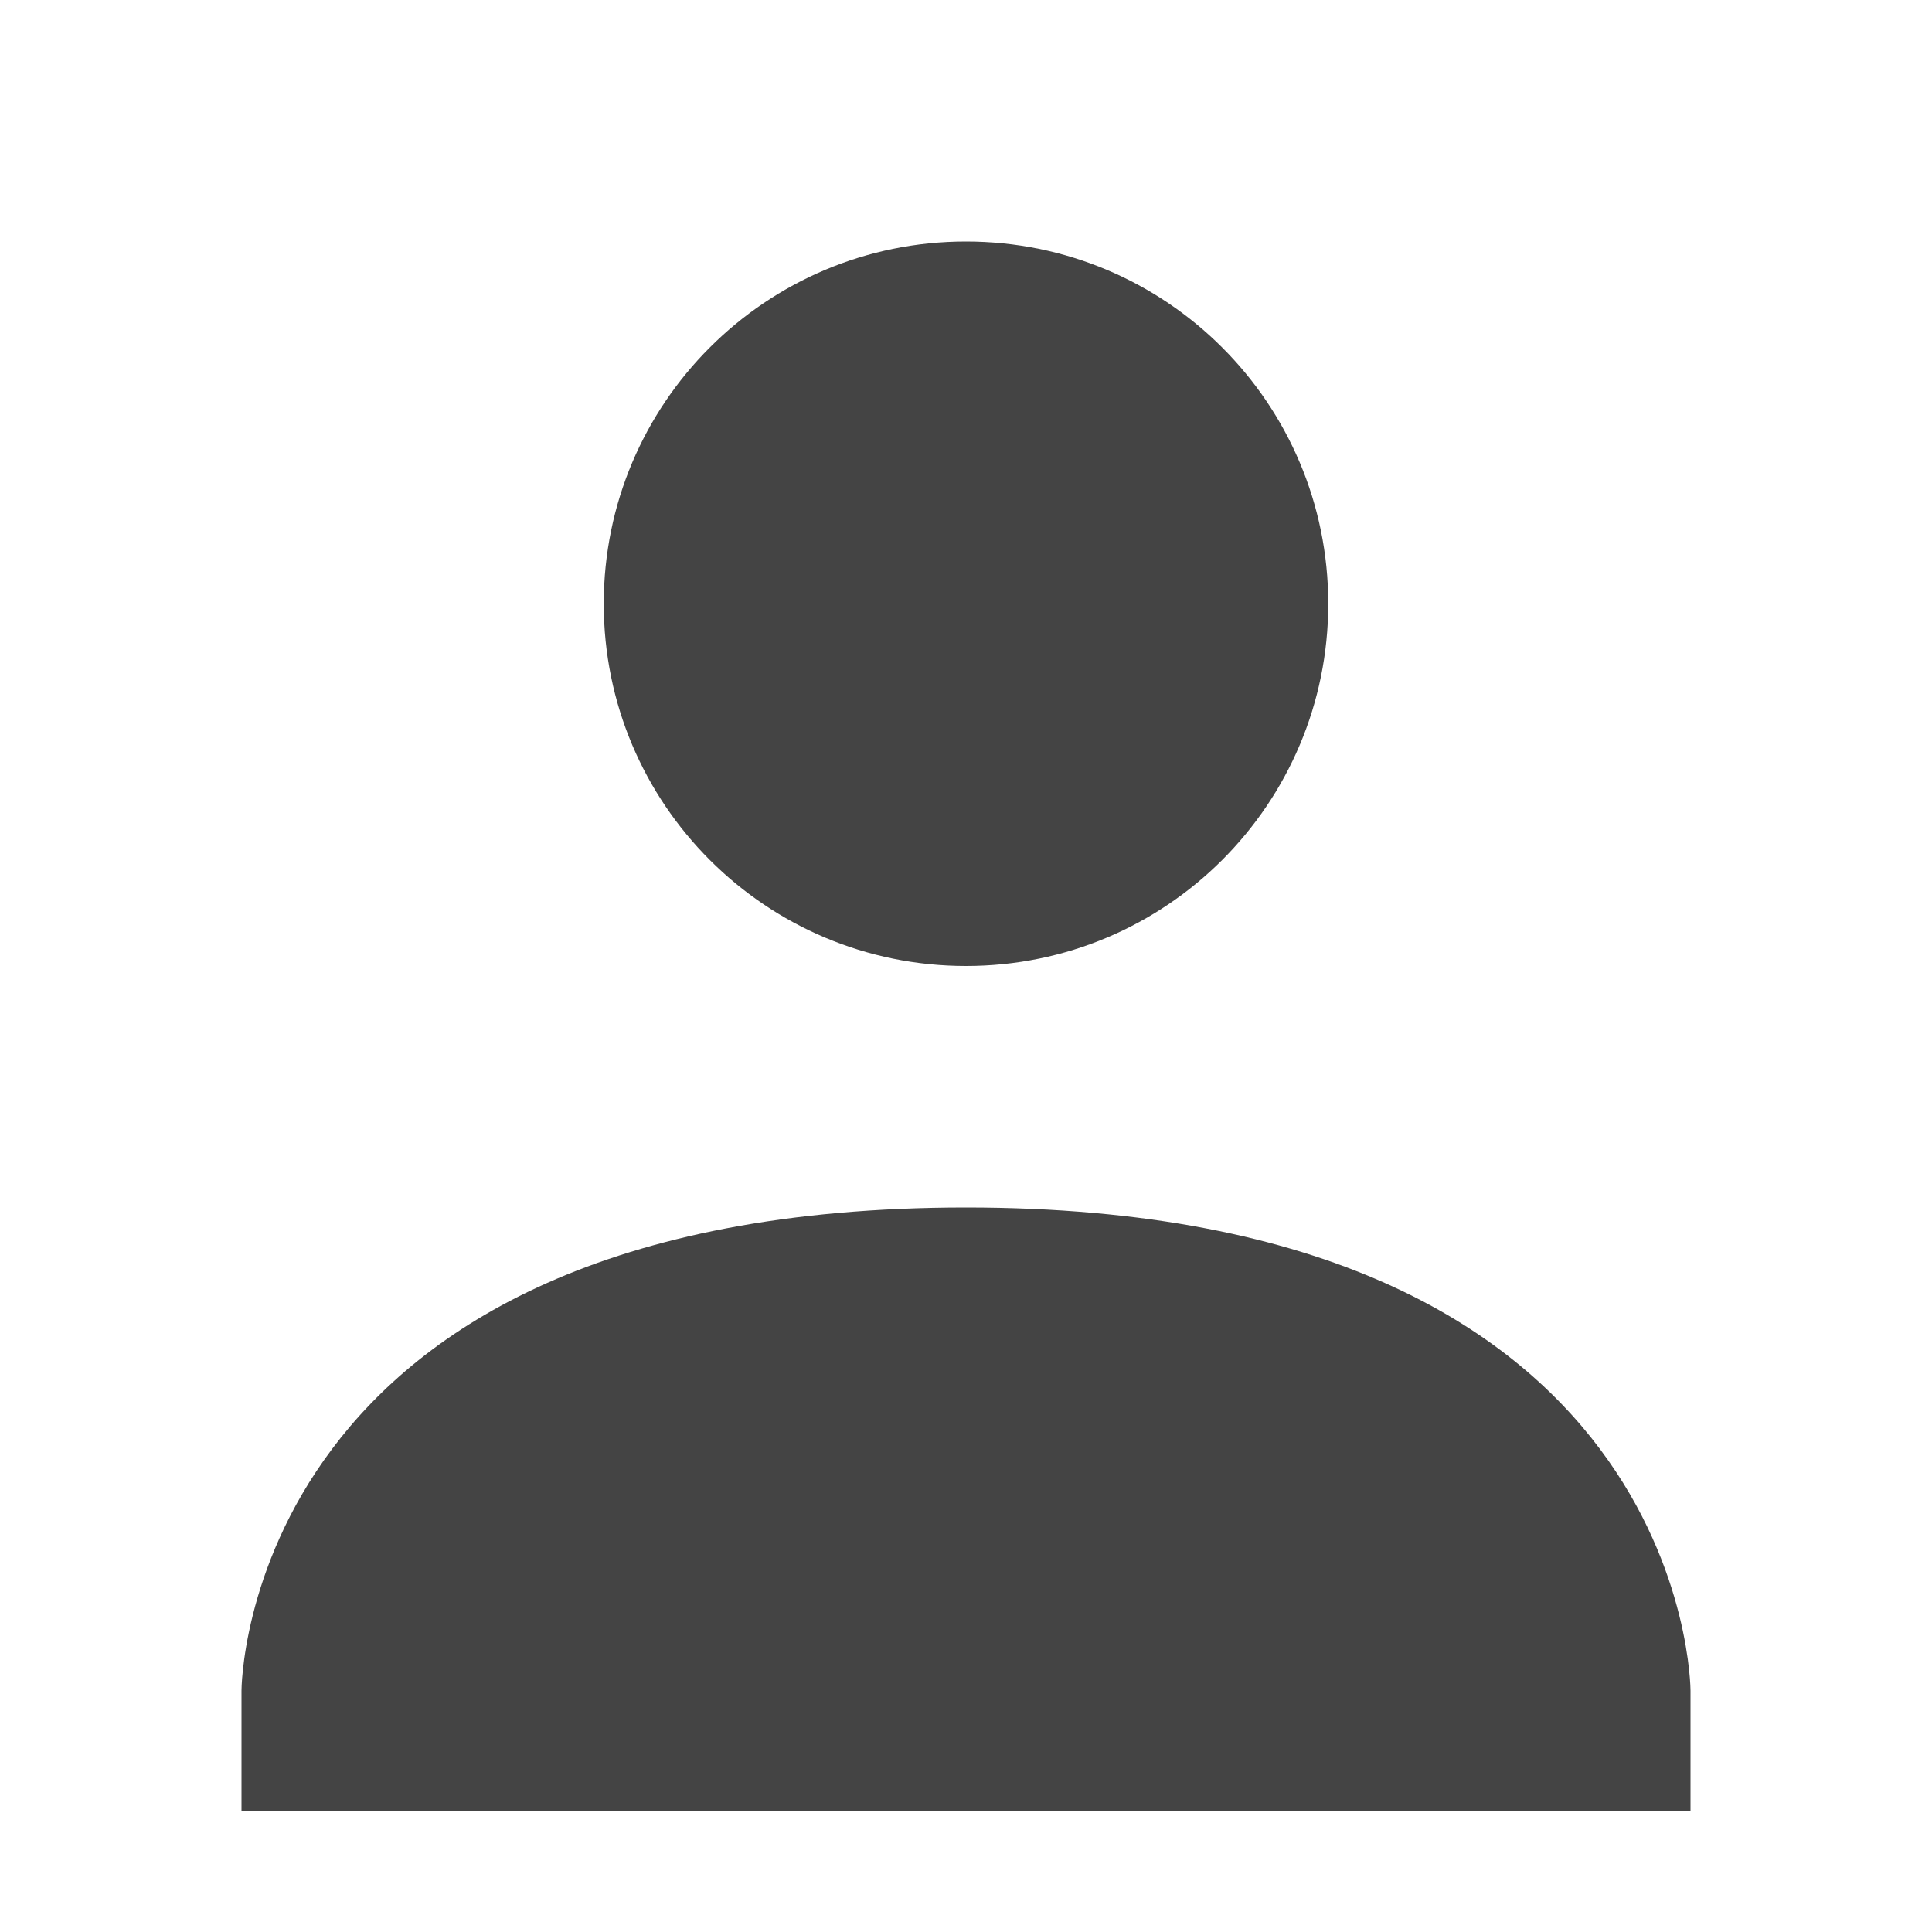
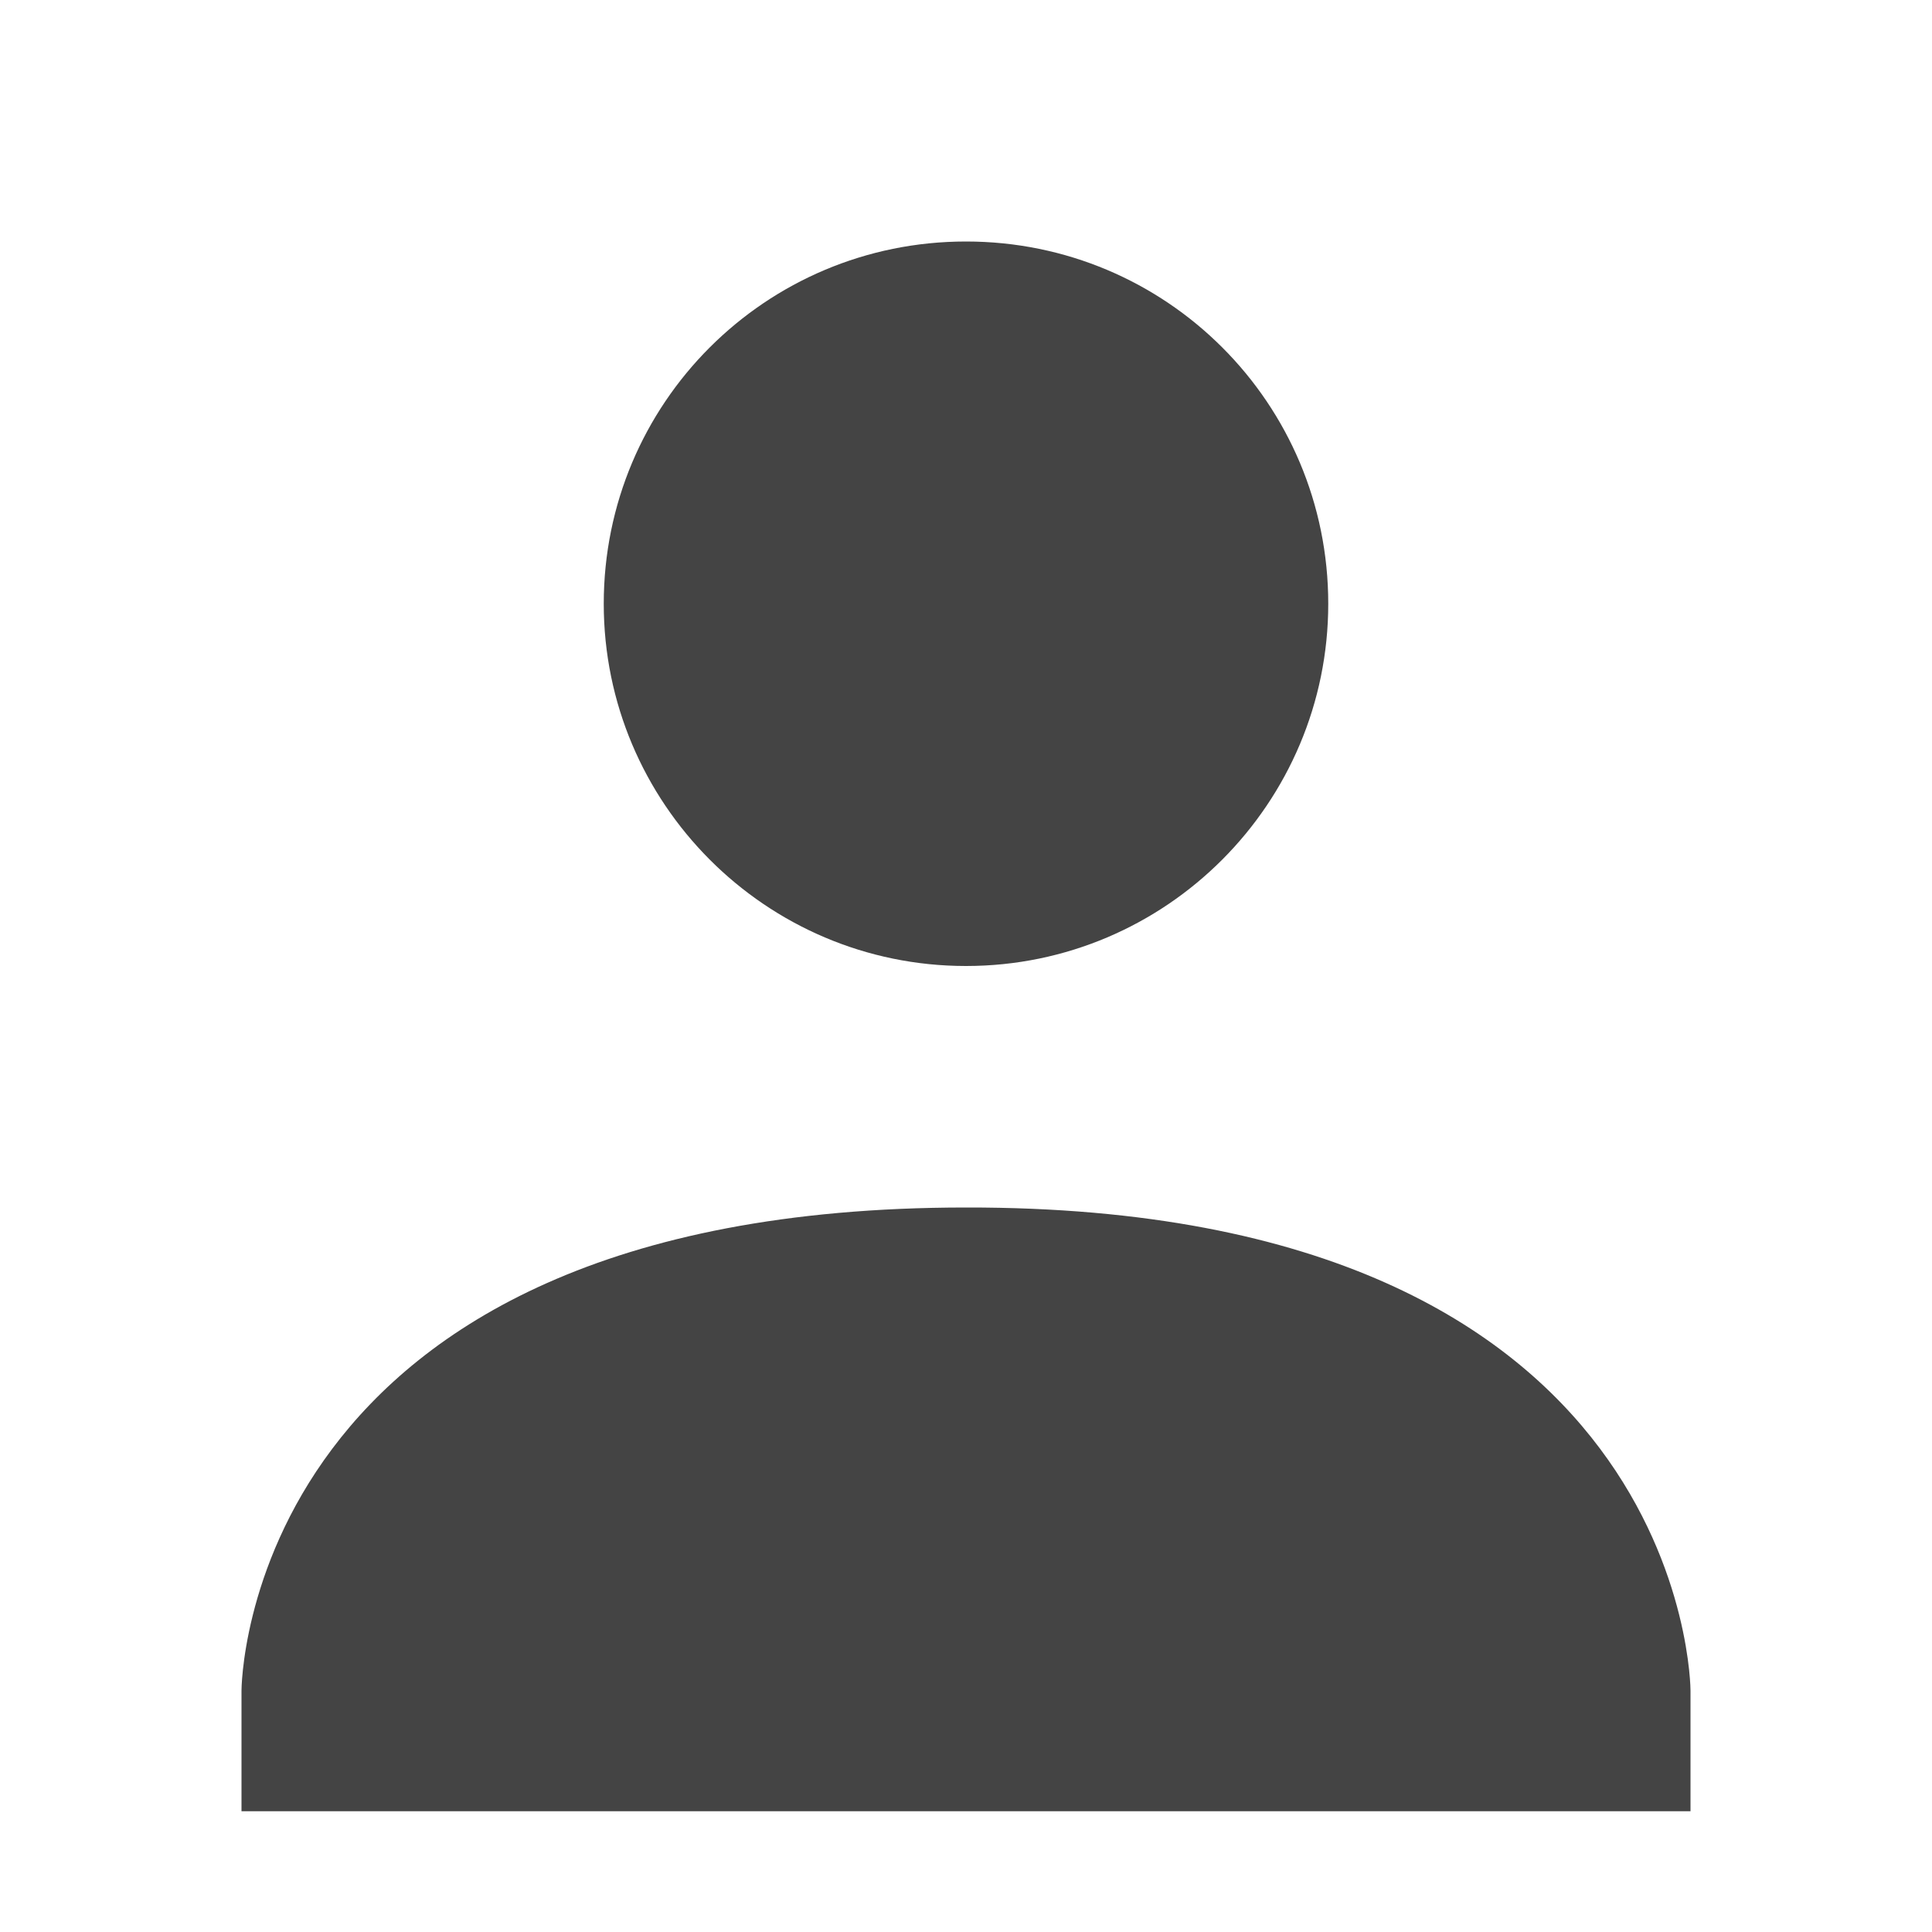
<svg xmlns="http://www.w3.org/2000/svg" width="16" height="16" version="1.1">
  <defs>
    <style id="current-color-scheme" type="text/css">
   .ColorScheme-Text { color:#444444; } .ColorScheme-Highlight { color:#4285f4; } .ColorScheme-NeutralText { color:#ff9800; } .ColorScheme-PositiveText { color:#4caf50; } .ColorScheme-NegativeText { color:#f44336; }
  </style>
  </defs>
-   <path style="fill:currentColor" class="ColorScheme-Text" d="M 8,2 C 9.657,2 11,3.34 11,5 11,6.66 9.657,8 8,8 6.343,8 5,6.66 5,5 5,3.34 6.343,2 8,2 Z M 8,10 C 14,10 14,14 14,14 V 15 H 2 V 14 C 2,14 2,10 8,10 Z" />
+   <path style="fill:currentColor" class="ColorScheme-Text" d="M 8,2 C 9.66,2 11,3.34 11,5 11,6.65 9.66,8 8,8 6.34,8 5,6.65 5,5 5,3.34 6.34,2 8,2 Z M 8,10 C 14,9.99 14,14 14,14 V 15 H 2 V 14 C 2,14 2,10 8,10 Z" />
</svg>
